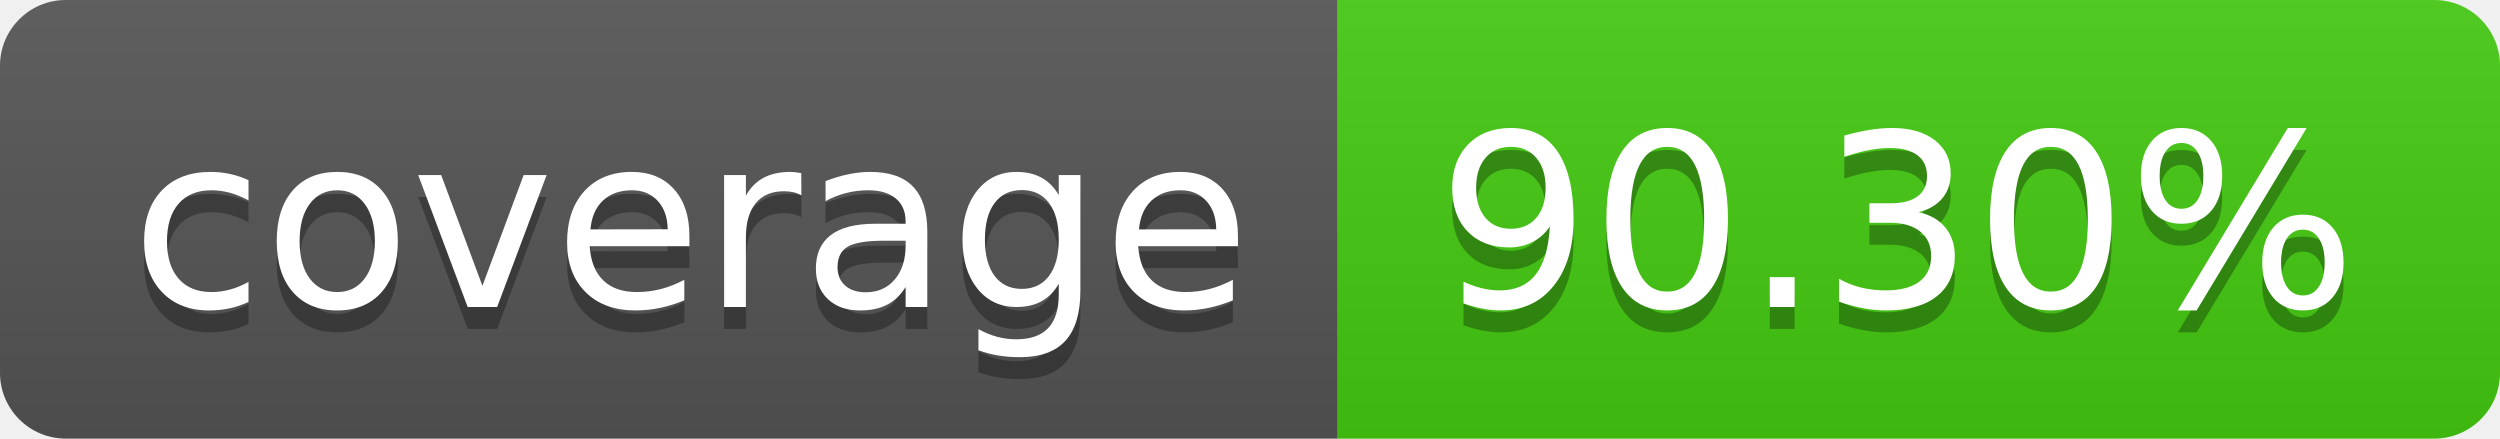
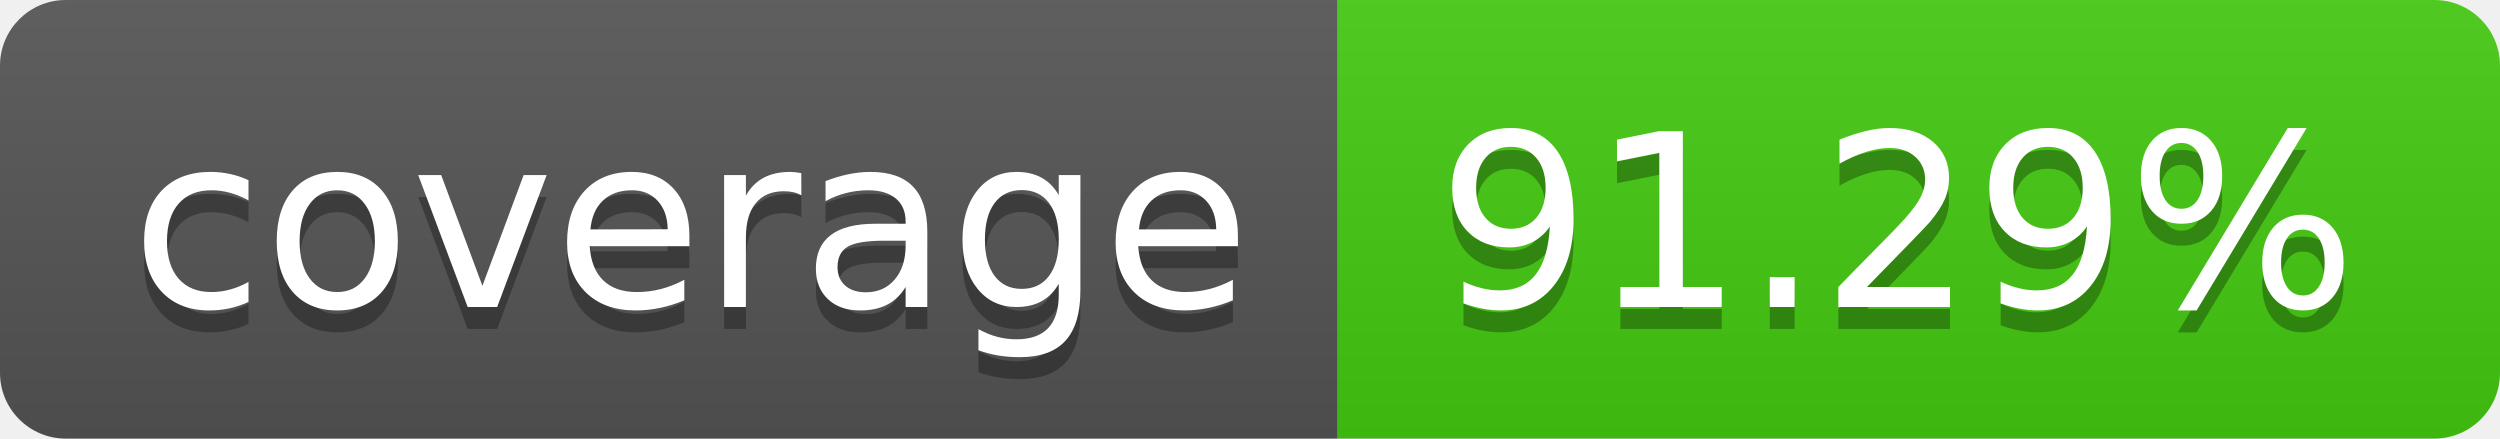
- <svg xmlns="http://www.w3.org/2000/svg" width="114" height="20" role="img" aria-label="coverage: 90.30%">
+ <svg xmlns="http://www.w3.org/2000/svg" width="114" height="20" role="img" aria-label="coverage: 91.29%">
  <linearGradient id="s" x2="0" y2="100%">
    <stop offset="0" stop-color="#bbb" stop-opacity=".1" />
    <stop offset="1" stop-opacity=".1" />
  </linearGradient>
  <clipPath id="r">
    <rect width="114" height="20" rx="3" fill="#fff" />
  </clipPath>
  <g clip-path="url(#r)">
    <rect width="61" height="20" fill="#555" />
    <rect x="61" width="53" height="20" fill="#4c1" />
    <rect width="114" height="20" fill="url(#s)" />
  </g>
  <g fill="#fff" text-anchor="middle" font-family="Verdana,Geneva,DejaVu Sans,sans-serif" text-rendering="geometricPrecision" font-size="110">
    <text aria-hidden="true" x="315" y="150" fill="#010101" fill-opacity=".3" transform="scale(.1)" textLength="510">coverage</text>
    <text x="315" y="140" transform="scale(.1)" fill="#fff" textLength="510">coverage</text>
-     <text aria-hidden="true" x="865" y="150" fill="#010101" fill-opacity=".3" transform="scale(.1)" textLength="430">90.30%</text>
-     <text x="865" y="140" transform="scale(.1)" fill="#fff" textLength="430">90.30%</text>
+     <text aria-hidden="true" x="865" y="150" fill="#010101" fill-opacity=".3" transform="scale(.1)" textLength="430">91.29%</text>
+     <text x="865" y="140" transform="scale(.1)" fill="#fff" textLength="430">91.29%</text>
  </g>
</svg>
